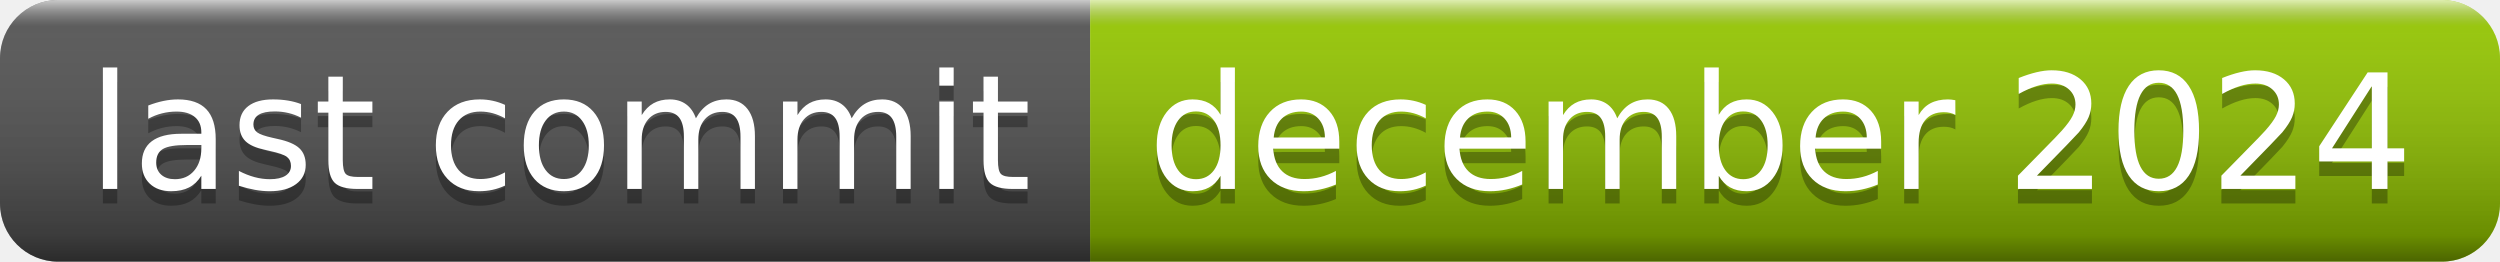
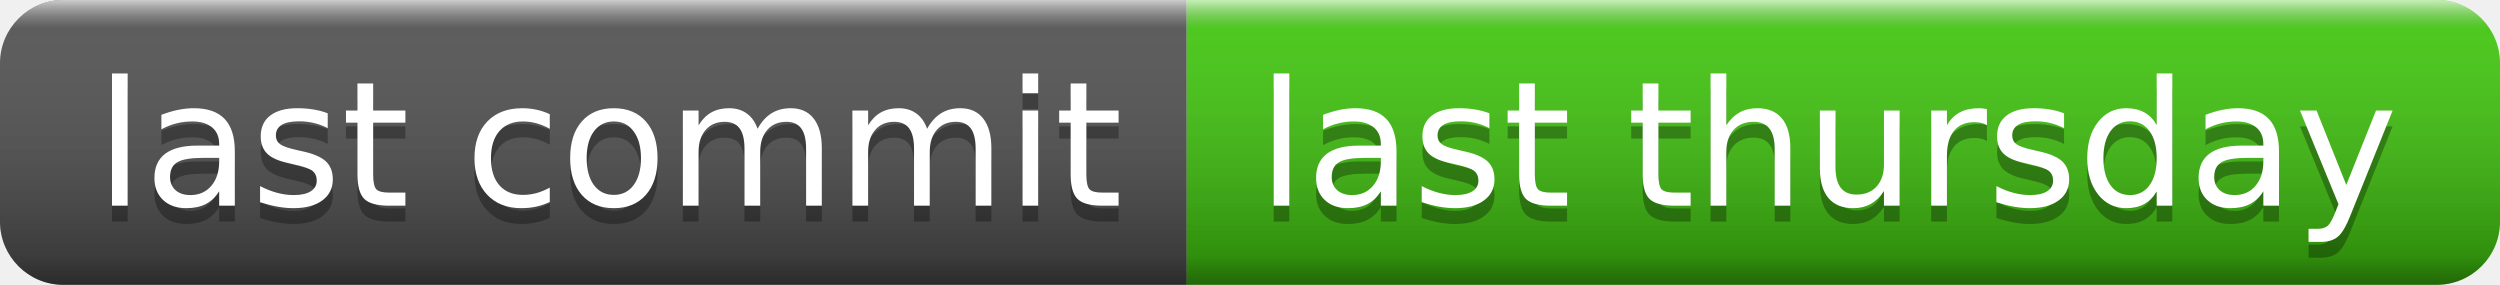
- <svg xmlns="http://www.w3.org/2000/svg" width="172" height="18" role="img" aria-label="last commit: december 2024">
+ <svg xmlns="http://www.w3.org/2000/svg" width="158" height="18" role="img" aria-label="last commit: last thursday">
  <linearGradient id="s" x2="0" y2="100%">
    <stop offset="0" stop-color="#fff" stop-opacity=".7" />
    <stop offset=".1" stop-color="#aaa" stop-opacity=".1" />
    <stop offset=".9" stop-color="#000" stop-opacity=".3" />
    <stop offset="1" stop-color="#000" stop-opacity=".5" />
  </linearGradient>
  <clipPath id="r">
-     <rect width="172" height="18" rx="4" fill="#fff" />
+     <rect width="158" height="18" rx="4" fill="#fff" />
  </clipPath>
  <g clip-path="url(#r)">
    <rect width="75" height="18" fill="#555" />
-     <rect x="75" width="97" height="18" fill="#97ca00" />
-     <rect width="172" height="18" fill="url(#s)" />
+     <rect x="75" width="83" height="18" fill="#4c1" />
+     <rect width="158" height="18" fill="url(#s)" />
  </g>
  <g fill="#fff" text-anchor="middle" font-family="Verdana,Geneva,DejaVu Sans,sans-serif" text-rendering="geometricPrecision" font-size="110">
    <text aria-hidden="true" x="385" y="140" fill="#010101" fill-opacity=".3" transform="scale(.1)" textLength="650">last commit</text>
    <text x="385" y="130" transform="scale(.1)" fill="#fff" textLength="650">last commit</text>
-     <text aria-hidden="true" x="1225" y="140" fill="#010101" fill-opacity=".3" transform="scale(.1)" textLength="870">december 2024</text>
-     <text x="1225" y="130" transform="scale(.1)" fill="#fff" textLength="870">december 2024</text>
+     <text aria-hidden="true" x="1155" y="140" fill="#010101" fill-opacity=".3" transform="scale(.1)" textLength="730">last thursday</text>
+     <text x="1155" y="130" transform="scale(.1)" fill="#fff" textLength="730">last thursday</text>
  </g>
</svg>
